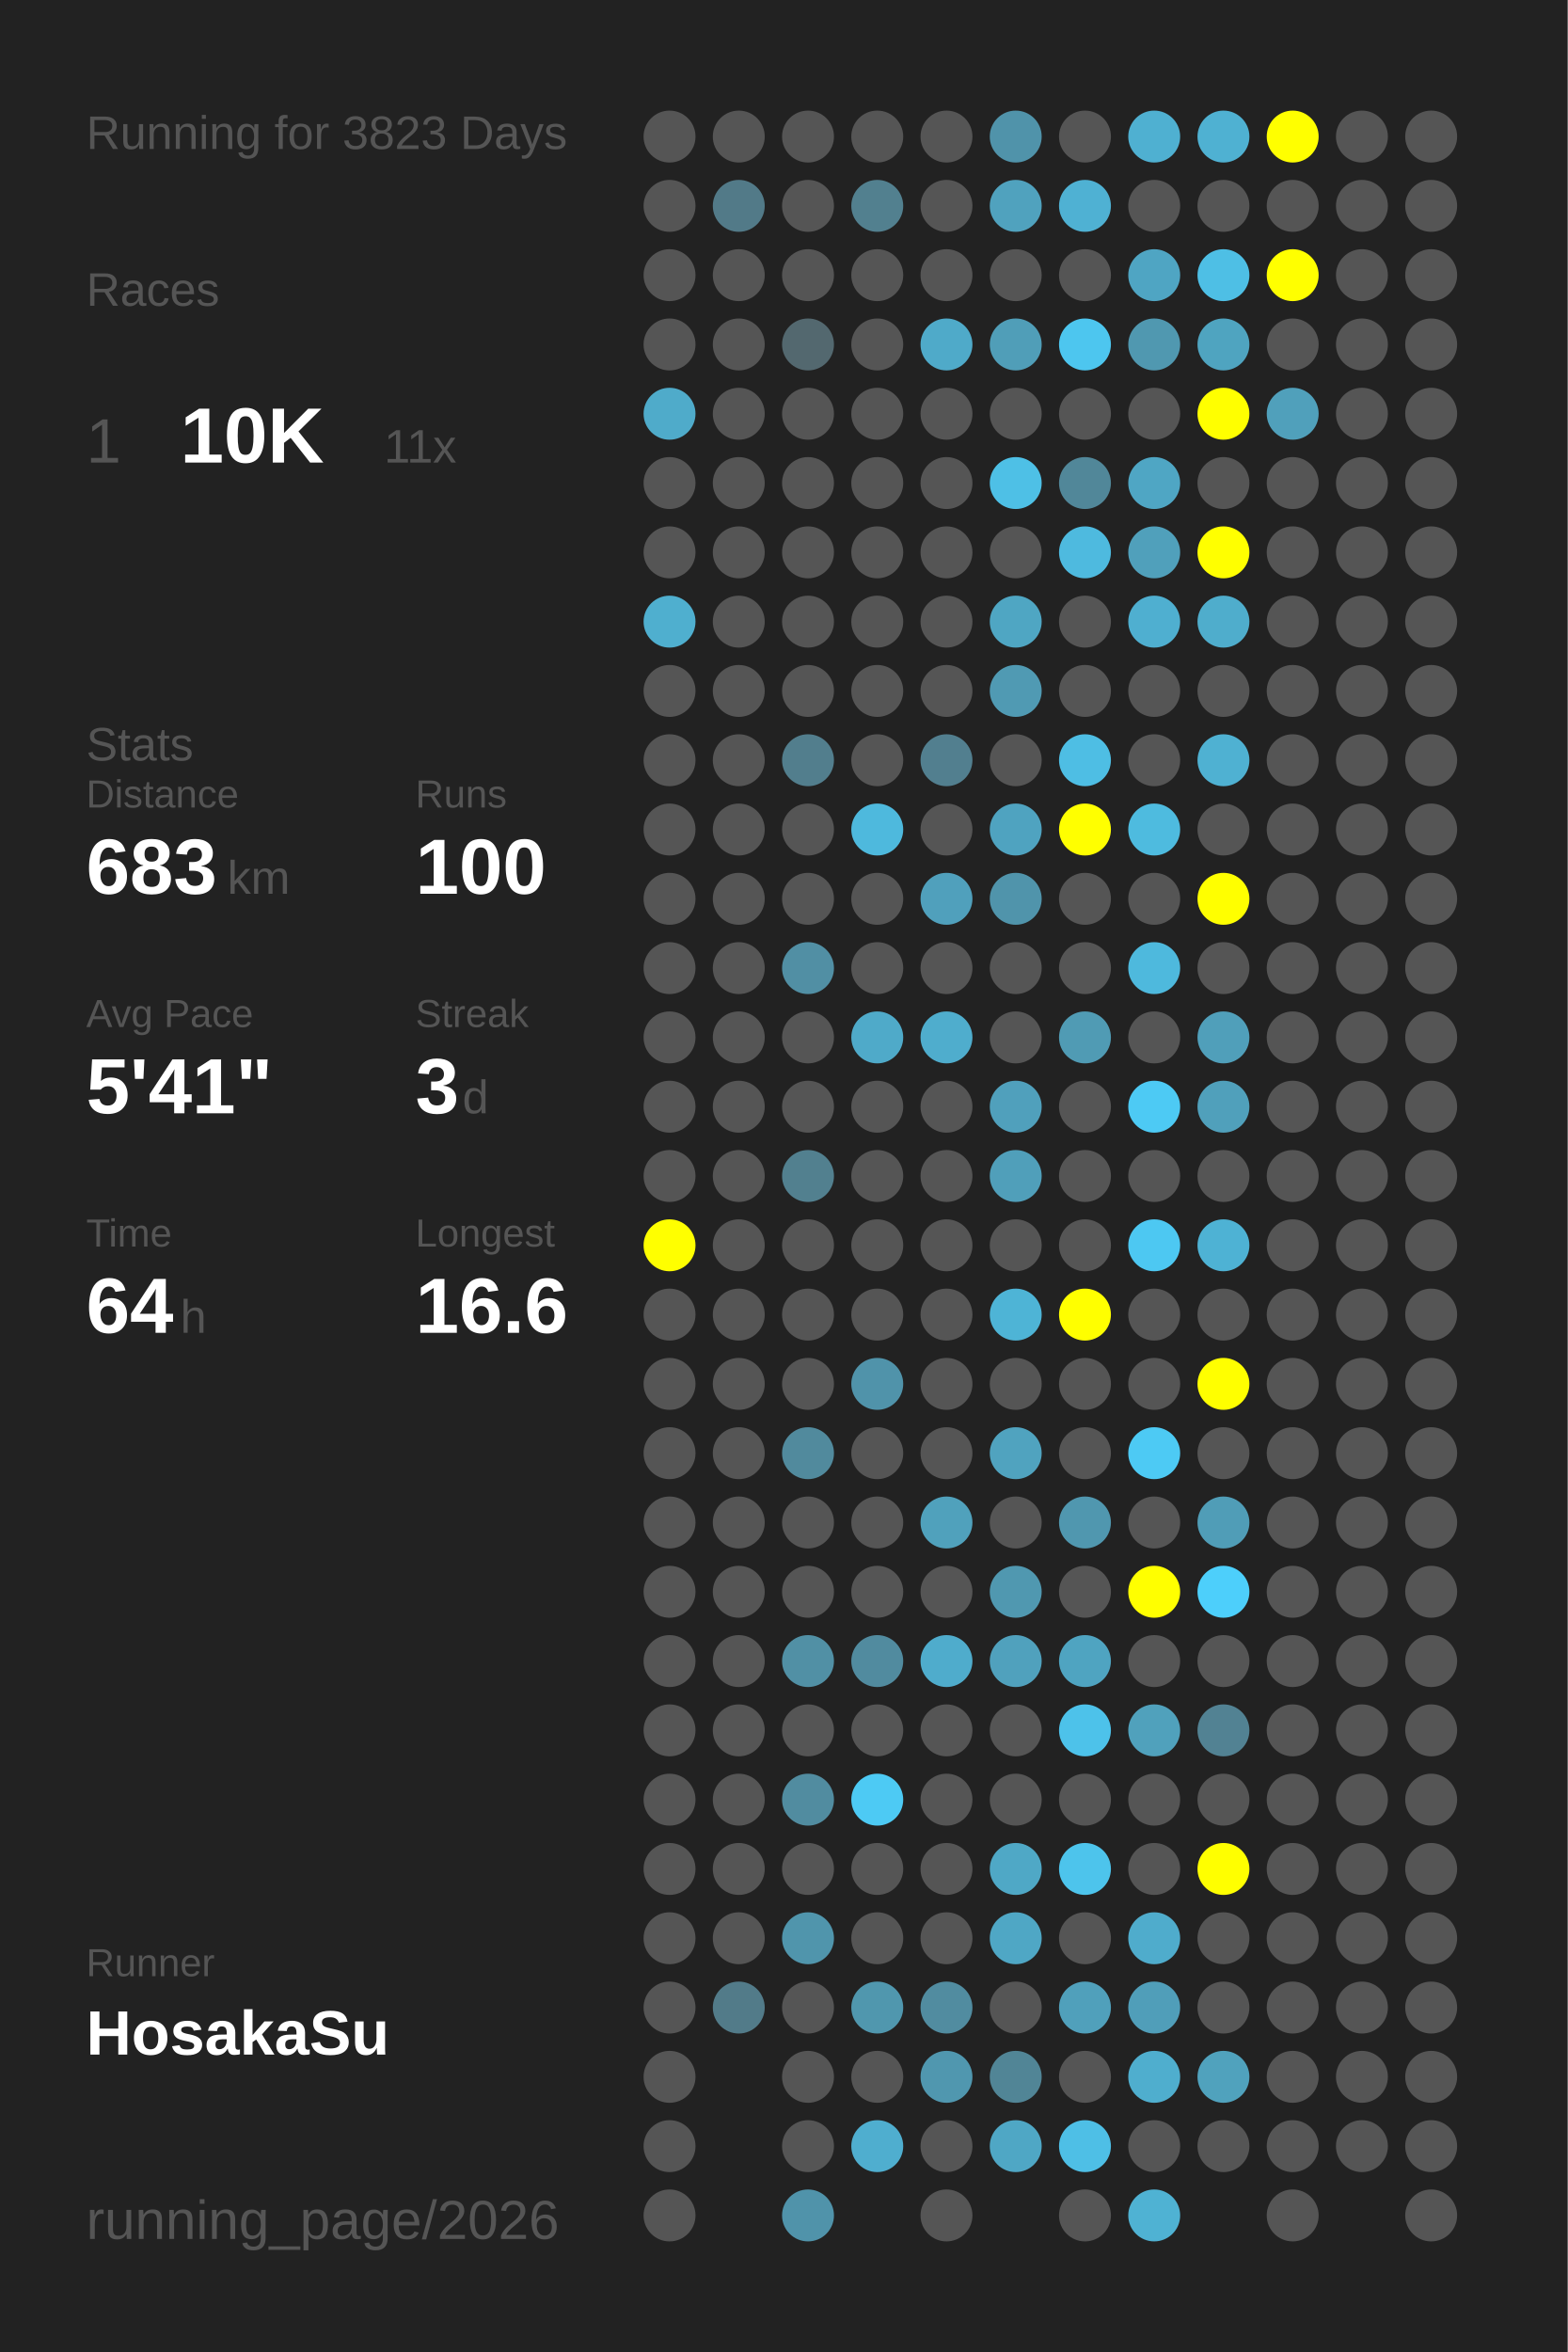
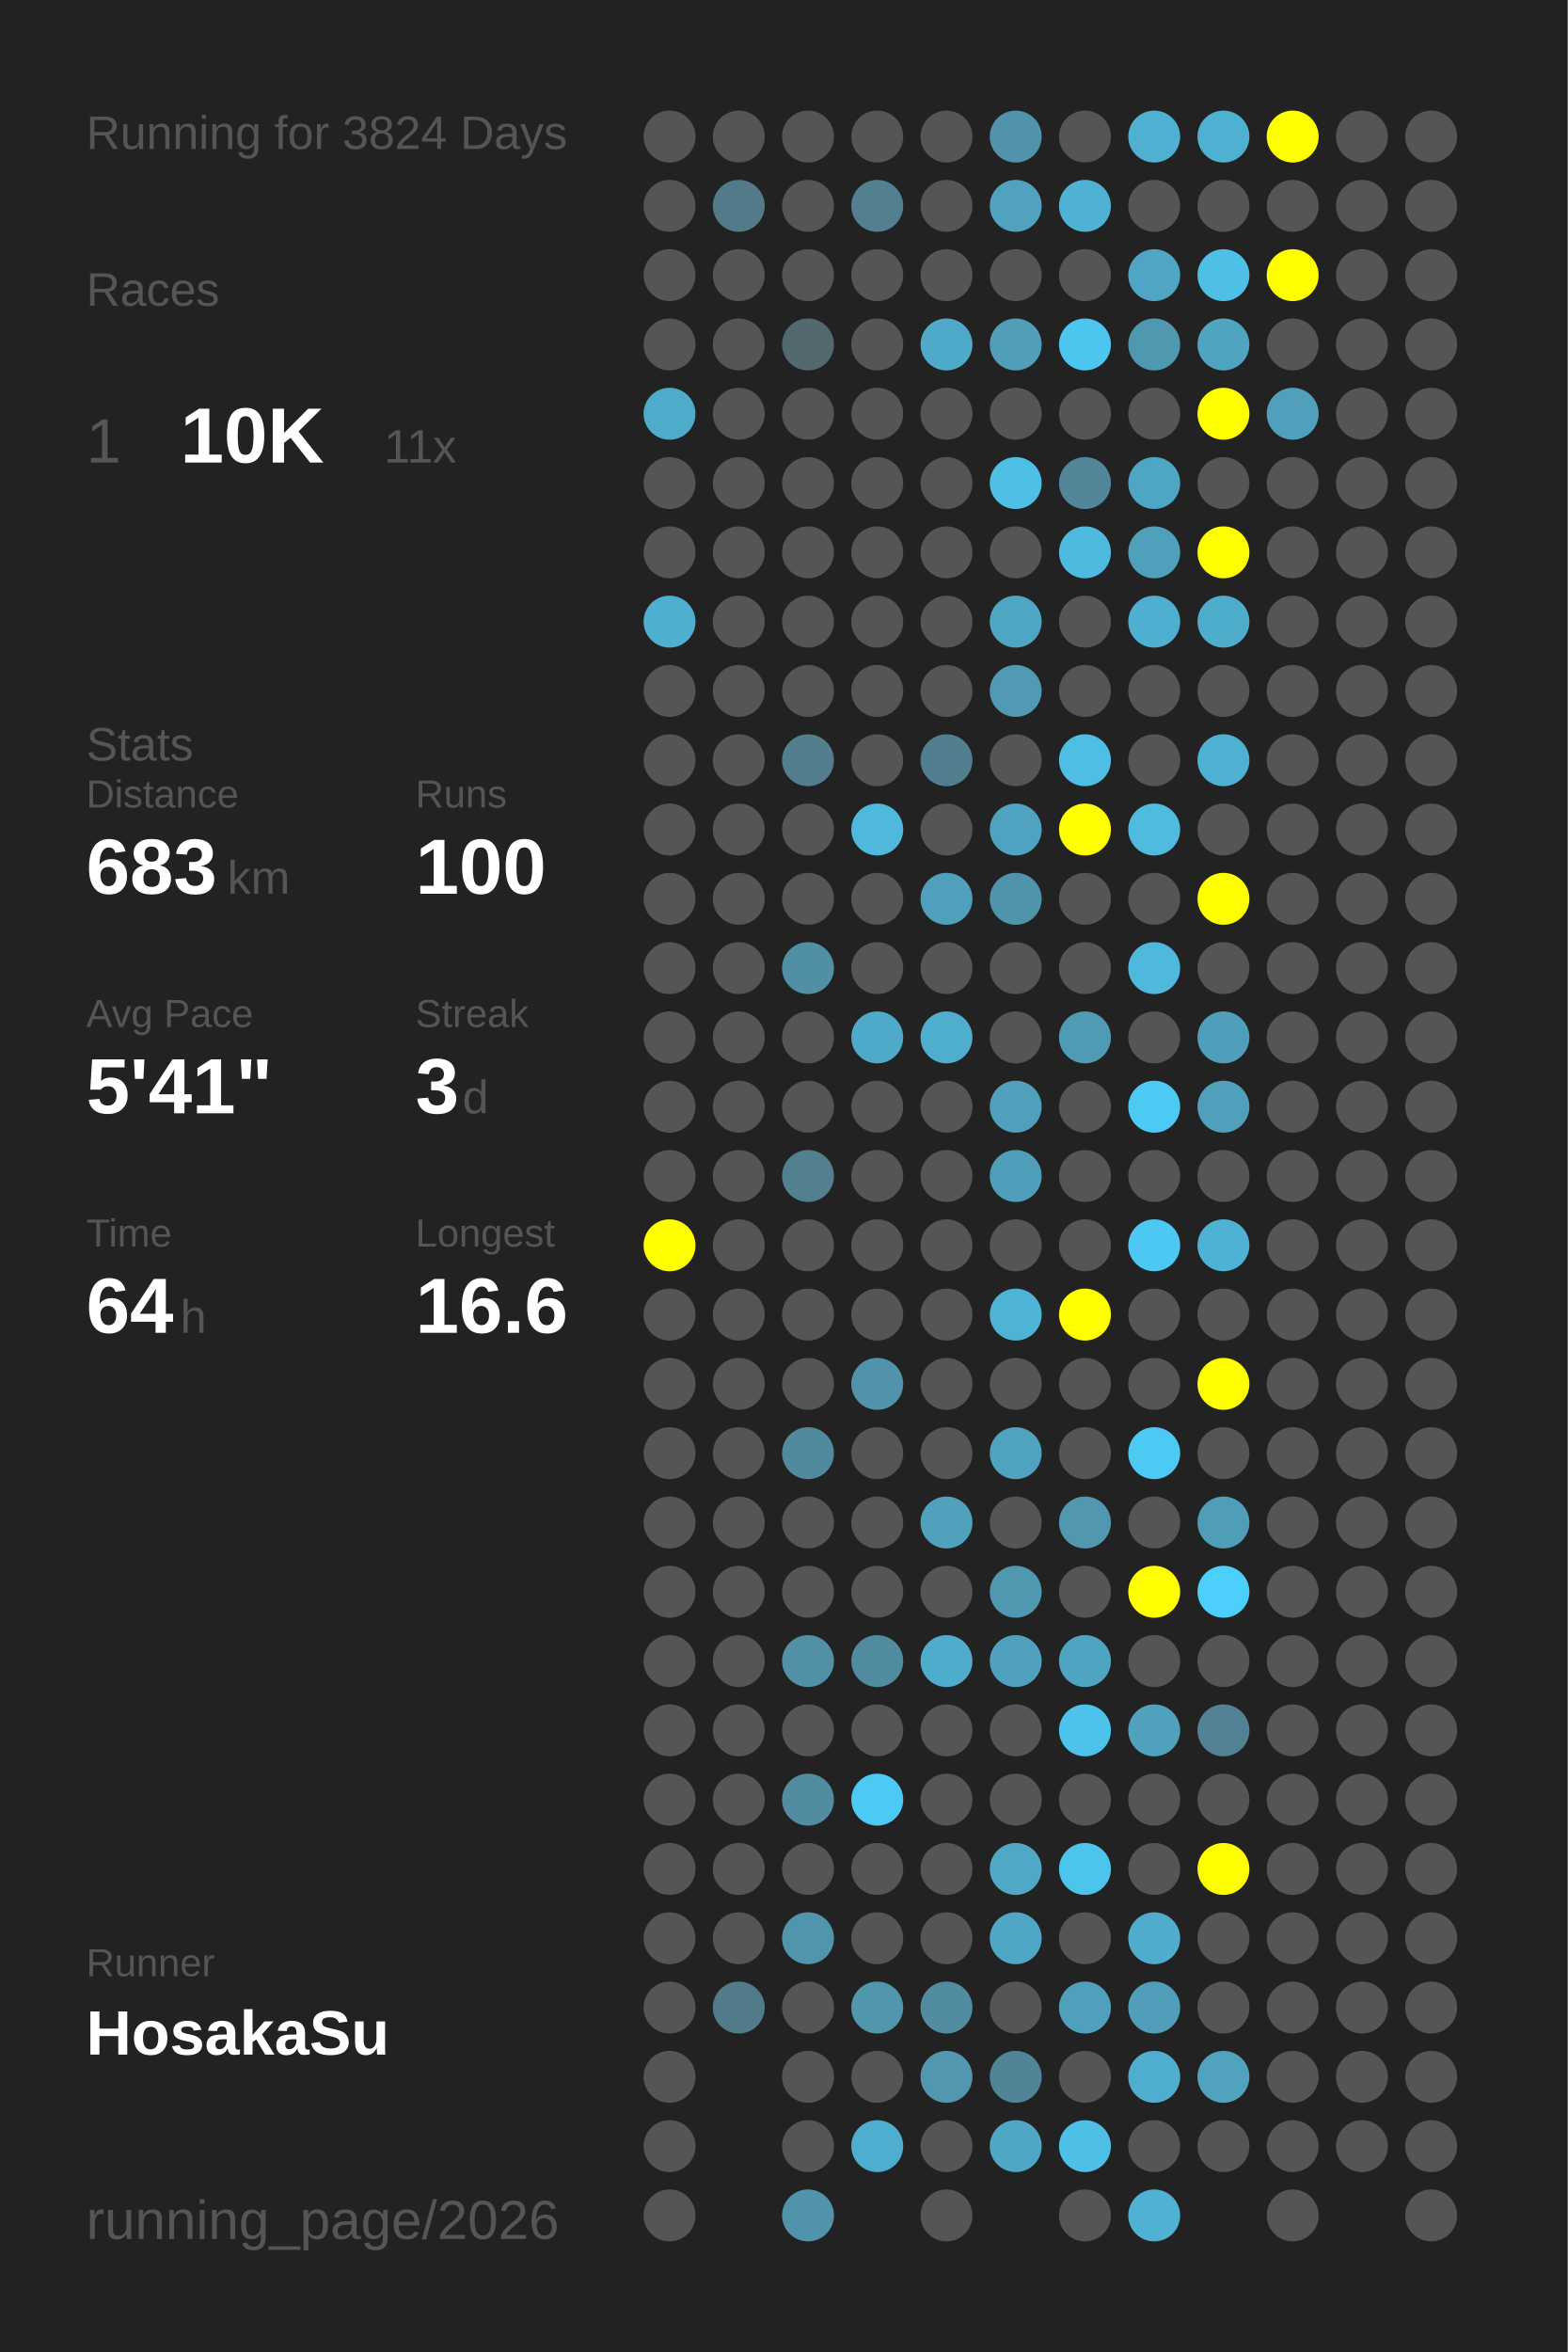
<svg xmlns="http://www.w3.org/2000/svg" baseProfile="full" height="300mm" version="1.1" viewBox="0,0,200,300" width="200mm">
  <defs />
  <rect fill="#222222" height="300" width="200" x="0" y="0" />
-   <text fill="#555555" style="font-size:6px; font-family:Arial;" x="11" y="19">Running for 3823 Days</text>
+   <text fill="#555555" style="font-size:6px; font-family:Arial;" x="11" y="19">Running for 3824 Days</text>
  <text fill="#555555" style="font-size:6px; font-family:Arial;" x="11" y="39">Races</text>
  <text fill="#555555" style="font-size:8px; font-family:Arial;" x="11" y="59">1</text>
  <text fill="#FFFFFF" style="font-size:10px; font-family:Arial; font-weight:bold;" x="23" y="59">10K</text>
  <text fill="#555555" style="font-size:6px; font-family:Arial;" x="49" y="59">11x</text>
  <text fill="#555555" style="font-size:6px; font-family:Arial;" x="11" y="97">Stats</text>
  <text fill="#555555" style="font-size:5px; font-family:Arial;" x="11" y="103">Distance</text>
  <text fill="#FFFFFF" style="font-size:10px; font-family:Arial; font-weight:bold;" x="11" y="114">683</text>
  <text fill="#555555" style="font-size:6px; font-family:Arial;" x="29" y="114">km</text>
  <text fill="#555555" style="font-size:5px; font-family:Arial;" x="53" y="103">Runs</text>
  <text fill="#FFFFFF" style="font-size:10px; font-family:Arial; font-weight:bold;" x="53" y="114">100</text>
  <text fill="#555555" style="font-size:5px; font-family:Arial;" x="11" y="131">Avg Pace</text>
  <text fill="#FFFFFF" style="font-size:10px; font-family:Arial; font-weight:bold;" x="11" y="142">5'41"</text>
  <text fill="#555555" style="font-size:5px; font-family:Arial;" x="53" y="131">Streak</text>
  <text fill="#FFFFFF" style="font-size:10px; font-family:Arial; font-weight:bold;" x="53" y="142">3</text>
  <text fill="#555555" style="font-size:6px; font-family:Arial;" x="59" y="142">d</text>
  <text fill="#555555" style="font-size:5px; font-family:Arial;" x="11" y="159">Time</text>
  <text fill="#FFFFFF" style="font-size:10px; font-family:Arial; font-weight:bold;" x="11" y="170">64</text>
  <text fill="#555555" style="font-size:6px; font-family:Arial;" x="23" y="170">h</text>
  <text fill="#555555" style="font-size:5px; font-family:Arial;" x="53" y="159">Longest</text>
  <text fill="#FFFFFF" style="font-size:10px; font-family:Arial; font-weight:bold;" x="53" y="170">16.6</text>
  <text fill="#555555" style="font-size:5px; font-family:Arial;" x="11" y="252.065">Runner</text>
  <text fill="#FFFFFF" style="font-size:8px; font-family:Arial; font-weight:bold;" x="11" y="262.065">HosakaSu</text>
  <text fill="#555555" style="font-size:7px; font-family:Arial;" x="11" y="285.581">running_page/2026</text>
  <circle cx="85.417" cy="17.419" fill="#555555" r="3.312" />
  <circle cx="85.417" cy="26.258" fill="#555555" r="3.312" />
  <circle cx="85.417" cy="35.097" fill="#555555" r="3.312" />
  <circle cx="85.417" cy="43.935" fill="#555555" r="3.312" />
  <circle cx="85.417" cy="52.774" fill="#4fabca" r="3.312" />
  <circle cx="85.417" cy="61.613" fill="#555555" r="3.312" />
  <circle cx="85.417" cy="70.452" fill="#555555" r="3.312" />
  <circle cx="85.417" cy="79.29" fill="#4fafcf" r="3.312" />
  <circle cx="85.417" cy="88.129" fill="#555555" r="3.312" />
  <circle cx="85.417" cy="96.968" fill="#555555" r="3.312" />
  <circle cx="85.417" cy="105.806" fill="#555555" r="3.312" />
  <circle cx="85.417" cy="114.645" fill="#555555" r="3.312" />
  <circle cx="85.417" cy="123.484" fill="#555555" r="3.312" />
  <circle cx="85.417" cy="132.323" fill="#555555" r="3.312" />
  <circle cx="85.417" cy="141.161" fill="#555555" r="3.312" />
  <circle cx="85.417" cy="150" fill="#555555" r="3.312" />
  <circle cx="85.417" cy="158.839" fill="#FFFF00" r="3.312" />
  <circle cx="85.417" cy="167.677" fill="#555555" r="3.312" />
  <circle cx="85.417" cy="176.516" fill="#555555" r="3.312" />
  <circle cx="85.417" cy="185.355" fill="#555555" r="3.312" />
  <circle cx="85.417" cy="194.194" fill="#555555" r="3.312" />
  <circle cx="85.417" cy="203.032" fill="#555555" r="3.312" />
  <circle cx="85.417" cy="211.871" fill="#555555" r="3.312" />
  <circle cx="85.417" cy="220.71" fill="#555555" r="3.312" />
  <circle cx="85.417" cy="229.548" fill="#555555" r="3.312" />
  <circle cx="85.417" cy="238.387" fill="#555555" r="3.312" />
  <circle cx="85.417" cy="247.226" fill="#555555" r="3.312" />
  <circle cx="85.417" cy="256.065" fill="#555555" r="3.312" />
  <circle cx="85.417" cy="264.903" fill="#555555" r="3.312" />
  <circle cx="85.417" cy="273.742" fill="#555555" r="3.312" />
  <circle cx="85.417" cy="282.581" fill="#555555" r="3.312" />
  <circle cx="94.25" cy="17.419" fill="#555555" r="3.312" />
  <circle cx="94.25" cy="26.258" fill="#527a88" r="3.312" />
  <circle cx="94.25" cy="35.097" fill="#555555" r="3.312" />
  <circle cx="94.25" cy="43.935" fill="#555555" r="3.312" />
  <circle cx="94.25" cy="52.774" fill="#555555" r="3.312" />
  <circle cx="94.25" cy="61.613" fill="#555555" r="3.312" />
  <circle cx="94.25" cy="70.452" fill="#555555" r="3.312" />
  <circle cx="94.25" cy="79.29" fill="#555555" r="3.312" />
  <circle cx="94.25" cy="88.129" fill="#555555" r="3.312" />
  <circle cx="94.25" cy="96.968" fill="#555555" r="3.312" />
  <circle cx="94.25" cy="105.806" fill="#555555" r="3.312" />
  <circle cx="94.25" cy="114.645" fill="#555555" r="3.312" />
  <circle cx="94.25" cy="123.484" fill="#555555" r="3.312" />
  <circle cx="94.25" cy="132.323" fill="#555555" r="3.312" />
  <circle cx="94.25" cy="141.161" fill="#555555" r="3.312" />
  <circle cx="94.25" cy="150" fill="#555555" r="3.312" />
  <circle cx="94.25" cy="158.839" fill="#555555" r="3.312" />
  <circle cx="94.25" cy="167.677" fill="#555555" r="3.312" />
  <circle cx="94.25" cy="176.516" fill="#555555" r="3.312" />
  <circle cx="94.25" cy="185.355" fill="#555555" r="3.312" />
  <circle cx="94.25" cy="194.194" fill="#555555" r="3.312" />
  <circle cx="94.25" cy="203.032" fill="#555555" r="3.312" />
  <circle cx="94.25" cy="211.871" fill="#555555" r="3.312" />
  <circle cx="94.25" cy="220.71" fill="#555555" r="3.312" />
  <circle cx="94.25" cy="229.548" fill="#555555" r="3.312" />
  <circle cx="94.25" cy="238.387" fill="#555555" r="3.312" />
  <circle cx="94.25" cy="247.226" fill="#555555" r="3.312" />
  <circle cx="94.25" cy="256.065" fill="#527b89" r="3.312" />
  <circle cx="103.083" cy="17.419" fill="#555555" r="3.312" />
  <circle cx="103.083" cy="26.258" fill="#555555" r="3.312" />
  <circle cx="103.083" cy="35.097" fill="#555555" r="3.312" />
  <circle cx="103.083" cy="43.935" fill="#53686f" r="3.312" />
  <circle cx="103.083" cy="52.774" fill="#555555" r="3.312" />
  <circle cx="103.083" cy="61.613" fill="#555555" r="3.312" />
  <circle cx="103.083" cy="70.452" fill="#555555" r="3.312" />
  <circle cx="103.083" cy="79.29" fill="#555555" r="3.312" />
  <circle cx="103.083" cy="88.129" fill="#555555" r="3.312" />
  <circle cx="103.083" cy="96.968" fill="#527e8d" r="3.312" />
  <circle cx="103.083" cy="105.806" fill="#555555" r="3.312" />
  <circle cx="103.083" cy="114.645" fill="#555555" r="3.312" />
  <circle cx="103.083" cy="123.484" fill="#518fa4" r="3.312" />
  <circle cx="103.083" cy="132.323" fill="#555555" r="3.312" />
  <circle cx="103.083" cy="141.161" fill="#555555" r="3.312" />
  <circle cx="103.083" cy="150" fill="#52808f" r="3.312" />
  <circle cx="103.083" cy="158.839" fill="#555555" r="3.312" />
  <circle cx="103.083" cy="167.677" fill="#555555" r="3.312" />
  <circle cx="103.083" cy="176.516" fill="#555555" r="3.312" />
  <circle cx="103.083" cy="185.355" fill="#518a9d" r="3.312" />
  <circle cx="103.083" cy="194.194" fill="#555555" r="3.312" />
  <circle cx="103.083" cy="203.032" fill="#555555" r="3.312" />
  <circle cx="103.083" cy="211.871" fill="#5190a5" r="3.312" />
  <circle cx="103.083" cy="220.71" fill="#555555" r="3.312" />
  <circle cx="103.083" cy="229.548" fill="#518ca0" r="3.312" />
  <circle cx="103.083" cy="238.387" fill="#555555" r="3.312" />
  <circle cx="103.083" cy="247.226" fill="#5095ac" r="3.312" />
  <circle cx="103.083" cy="256.065" fill="#555555" r="3.312" />
  <circle cx="103.083" cy="264.903" fill="#555555" r="3.312" />
  <circle cx="103.083" cy="273.742" fill="#555555" r="3.312" />
  <circle cx="103.083" cy="282.581" fill="#5093aa" r="3.312" />
  <circle cx="111.917" cy="17.419" fill="#555555" r="3.312" />
  <circle cx="111.917" cy="26.258" fill="#52808f" r="3.312" />
  <circle cx="111.917" cy="35.097" fill="#555555" r="3.312" />
  <circle cx="111.917" cy="43.935" fill="#555555" r="3.312" />
  <circle cx="111.917" cy="52.774" fill="#555555" r="3.312" />
  <circle cx="111.917" cy="61.613" fill="#555555" r="3.312" />
  <circle cx="111.917" cy="70.452" fill="#555555" r="3.312" />
  <circle cx="111.917" cy="79.29" fill="#555555" r="3.312" />
  <circle cx="111.917" cy="88.129" fill="#555555" r="3.312" />
  <circle cx="111.917" cy="96.968" fill="#555555" r="3.312" />
  <circle cx="111.917" cy="105.806" fill="#4eb9dd" r="3.312" />
  <circle cx="111.917" cy="114.645" fill="#555555" r="3.312" />
  <circle cx="111.917" cy="123.484" fill="#555555" r="3.312" />
  <circle cx="111.917" cy="132.323" fill="#4faac9" r="3.312" />
  <circle cx="111.917" cy="141.161" fill="#555555" r="3.312" />
  <circle cx="111.917" cy="150" fill="#555555" r="3.312" />
  <circle cx="111.917" cy="158.839" fill="#555555" r="3.312" />
  <circle cx="111.917" cy="167.677" fill="#555555" r="3.312" />
  <circle cx="111.917" cy="176.516" fill="#5093aa" r="3.312" />
  <circle cx="111.917" cy="185.355" fill="#555555" r="3.312" />
  <circle cx="111.917" cy="194.194" fill="#555555" r="3.312" />
  <circle cx="111.917" cy="203.032" fill="#555555" r="3.312" />
  <circle cx="111.917" cy="211.871" fill="#518b9f" r="3.312" />
  <circle cx="111.917" cy="220.71" fill="#555555" r="3.312" />
  <circle cx="111.917" cy="229.548" fill="#4dcaf4" r="3.312" />
  <circle cx="111.917" cy="238.387" fill="#555555" r="3.312" />
  <circle cx="111.917" cy="247.226" fill="#555555" r="3.312" />
  <circle cx="111.917" cy="256.065" fill="#5097ae" r="3.312" />
  <circle cx="111.917" cy="264.903" fill="#555555" r="3.312" />
  <circle cx="111.917" cy="273.742" fill="#4faecf" r="3.312" />
  <circle cx="120.75" cy="17.419" fill="#555555" r="3.312" />
  <circle cx="120.75" cy="26.258" fill="#555555" r="3.312" />
  <circle cx="120.75" cy="35.097" fill="#555555" r="3.312" />
  <circle cx="120.75" cy="43.935" fill="#4faac9" r="3.312" />
  <circle cx="120.75" cy="52.774" fill="#555555" r="3.312" />
  <circle cx="120.75" cy="61.613" fill="#555555" r="3.312" />
  <circle cx="120.75" cy="70.452" fill="#555555" r="3.312" />
  <circle cx="120.75" cy="79.29" fill="#555555" r="3.312" />
  <circle cx="120.75" cy="88.129" fill="#555555" r="3.312" />
  <circle cx="120.75" cy="96.968" fill="#527f8f" r="3.312" />
  <circle cx="120.75" cy="105.806" fill="#555555" r="3.312" />
  <circle cx="120.75" cy="114.645" fill="#50a0bc" r="3.312" />
  <circle cx="120.75" cy="123.484" fill="#555555" r="3.312" />
  <circle cx="120.75" cy="132.323" fill="#4fadcd" r="3.312" />
  <circle cx="120.75" cy="141.161" fill="#555555" r="3.312" />
  <circle cx="120.75" cy="150" fill="#555555" r="3.312" />
  <circle cx="120.75" cy="158.839" fill="#555555" r="3.312" />
  <circle cx="120.75" cy="167.677" fill="#555555" r="3.312" />
  <circle cx="120.75" cy="176.516" fill="#555555" r="3.312" />
  <circle cx="120.75" cy="185.355" fill="#555555" r="3.312" />
  <circle cx="120.75" cy="194.194" fill="#50a1bc" r="3.312" />
  <circle cx="120.75" cy="203.032" fill="#555555" r="3.312" />
  <circle cx="120.75" cy="211.871" fill="#4faccc" r="3.312" />
  <circle cx="120.75" cy="220.71" fill="#555555" r="3.312" />
  <circle cx="120.75" cy="229.548" fill="#555555" r="3.312" />
  <circle cx="120.75" cy="238.387" fill="#555555" r="3.312" />
  <circle cx="120.75" cy="247.226" fill="#555555" r="3.312" />
  <circle cx="120.75" cy="256.065" fill="#518ca0" r="3.312" />
  <circle cx="120.75" cy="264.903" fill="#5097af" r="3.312" />
  <circle cx="120.75" cy="273.742" fill="#555555" r="3.312" />
  <circle cx="120.75" cy="282.581" fill="#555555" r="3.312" />
  <circle cx="129.583" cy="17.419" fill="#5093aa" r="3.312" />
  <circle cx="129.583" cy="26.258" fill="#50a2be" r="3.312" />
  <circle cx="129.583" cy="35.097" fill="#555555" r="3.312" />
  <circle cx="129.583" cy="43.935" fill="#509eb8" r="3.312" />
  <circle cx="129.583" cy="52.774" fill="#555555" r="3.312" />
  <circle cx="129.583" cy="61.613" fill="#4ec0e6" r="3.312" />
  <circle cx="129.583" cy="70.452" fill="#555555" r="3.312" />
  <circle cx="129.583" cy="79.29" fill="#4fa6c3" r="3.312" />
  <circle cx="129.583" cy="88.129" fill="#509ab3" r="3.312" />
  <circle cx="129.583" cy="96.968" fill="#555555" r="3.312" />
  <circle cx="129.583" cy="105.806" fill="#4fa3c0" r="3.312" />
  <circle cx="129.583" cy="114.645" fill="#5094ab" r="3.312" />
  <circle cx="129.583" cy="123.484" fill="#555555" r="3.312" />
  <circle cx="129.583" cy="132.323" fill="#555555" r="3.312" />
  <circle cx="129.583" cy="141.161" fill="#50a0bc" r="3.312" />
  <circle cx="129.583" cy="150" fill="#509fba" r="3.312" />
  <circle cx="129.583" cy="158.839" fill="#555555" r="3.312" />
  <circle cx="129.583" cy="167.677" fill="#4eb4d6" r="3.312" />
  <circle cx="129.583" cy="176.516" fill="#555555" r="3.312" />
  <circle cx="129.583" cy="185.355" fill="#50a3bf" r="3.312" />
  <circle cx="129.583" cy="194.194" fill="#555555" r="3.312" />
  <circle cx="129.583" cy="203.032" fill="#5098b0" r="3.312" />
  <circle cx="129.583" cy="211.871" fill="#50a1bd" r="3.312" />
  <circle cx="129.583" cy="220.71" fill="#555555" r="3.312" />
  <circle cx="129.583" cy="229.548" fill="#555555" r="3.312" />
  <circle cx="129.583" cy="238.387" fill="#4fa8c6" r="3.312" />
  <circle cx="129.583" cy="247.226" fill="#4fa7c5" r="3.312" />
  <circle cx="129.583" cy="256.065" fill="#555555" r="3.312" />
  <circle cx="129.583" cy="264.903" fill="#518596" r="3.312" />
  <circle cx="129.583" cy="273.742" fill="#4fa7c5" r="3.312" />
  <circle cx="138.417" cy="17.419" fill="#555555" r="3.312" />
  <circle cx="138.417" cy="26.258" fill="#4fb1d3" r="3.312" />
  <circle cx="138.417" cy="35.097" fill="#555555" r="3.312" />
  <circle cx="138.417" cy="43.935" fill="#4dc6ef" r="3.312" />
  <circle cx="138.417" cy="52.774" fill="#555555" r="3.312" />
  <circle cx="138.417" cy="61.613" fill="#518799" r="3.312" />
  <circle cx="138.417" cy="70.452" fill="#4ebadf" r="3.312" />
  <circle cx="138.417" cy="79.29" fill="#555555" r="3.312" />
  <circle cx="138.417" cy="88.129" fill="#555555" r="3.312" />
  <circle cx="138.417" cy="96.968" fill="#4ebee4" r="3.312" />
  <circle cx="138.417" cy="105.806" fill="#FFFF00" r="3.312" />
  <circle cx="138.417" cy="114.645" fill="#555555" r="3.312" />
  <circle cx="138.417" cy="123.484" fill="#555555" r="3.312" />
  <circle cx="138.417" cy="132.323" fill="#509bb4" r="3.312" />
  <circle cx="138.417" cy="141.161" fill="#555555" r="3.312" />
  <circle cx="138.417" cy="150" fill="#555555" r="3.312" />
  <circle cx="138.417" cy="158.839" fill="#555555" r="3.312" />
  <circle cx="138.417" cy="167.677" fill="#FFFF00" r="3.312" />
  <circle cx="138.417" cy="176.516" fill="#555555" r="3.312" />
  <circle cx="138.417" cy="185.355" fill="#555555" r="3.312" />
  <circle cx="138.417" cy="194.194" fill="#5097af" r="3.312" />
  <circle cx="138.417" cy="203.032" fill="#555555" r="3.312" />
  <circle cx="138.417" cy="211.871" fill="#4fa4c1" r="3.312" />
  <circle cx="138.417" cy="220.71" fill="#4dc2ea" r="3.312" />
  <circle cx="138.417" cy="229.548" fill="#555555" r="3.312" />
  <circle cx="138.417" cy="238.387" fill="#4dc4ec" r="3.312" />
  <circle cx="138.417" cy="247.226" fill="#555555" r="3.312" />
  <circle cx="138.417" cy="256.065" fill="#50a0bb" r="3.312" />
  <circle cx="138.417" cy="264.903" fill="#555555" r="3.312" />
  <circle cx="138.417" cy="273.742" fill="#4ebfe6" r="3.312" />
  <circle cx="138.417" cy="282.581" fill="#555555" r="3.312" />
  <circle cx="147.25" cy="17.419" fill="#4fb0d1" r="3.312" />
  <circle cx="147.25" cy="26.258" fill="#555555" r="3.312" />
  <circle cx="147.25" cy="35.097" fill="#4fa5c3" r="3.312" />
  <circle cx="147.25" cy="43.935" fill="#5098b0" r="3.312" />
  <circle cx="147.25" cy="52.774" fill="#555555" r="3.312" />
  <circle cx="147.25" cy="61.613" fill="#4fa6c4" r="3.312" />
  <circle cx="147.25" cy="70.452" fill="#50a0bb" r="3.312" />
  <circle cx="147.25" cy="79.29" fill="#4fafd0" r="3.312" />
  <circle cx="147.25" cy="88.129" fill="#555555" r="3.312" />
  <circle cx="147.25" cy="96.968" fill="#555555" r="3.312" />
  <circle cx="147.25" cy="105.806" fill="#4ebbdf" r="3.312" />
  <circle cx="147.25" cy="114.645" fill="#555555" r="3.312" />
  <circle cx="147.25" cy="123.484" fill="#4eb9dd" r="3.312" />
  <circle cx="147.25" cy="132.323" fill="#555555" r="3.312" />
  <circle cx="147.25" cy="141.161" fill="#4dcaf4" r="3.312" />
  <circle cx="147.25" cy="150" fill="#555555" r="3.312" />
  <circle cx="147.25" cy="158.839" fill="#4dc8f2" r="3.312" />
  <circle cx="147.25" cy="167.677" fill="#555555" r="3.312" />
  <circle cx="147.25" cy="176.516" fill="#555555" r="3.312" />
  <circle cx="147.25" cy="185.355" fill="#4dcaf4" r="3.312" />
  <circle cx="147.25" cy="194.194" fill="#555555" r="3.312" />
  <circle cx="147.25" cy="203.032" fill="#FFFF00" r="3.312" />
  <circle cx="147.25" cy="211.871" fill="#555555" r="3.312" />
  <circle cx="147.25" cy="220.71" fill="#50a1bc" r="3.312" />
  <circle cx="147.25" cy="229.548" fill="#555555" r="3.312" />
  <circle cx="147.25" cy="238.387" fill="#555555" r="3.312" />
  <circle cx="147.25" cy="247.226" fill="#4faccc" r="3.312" />
  <circle cx="147.25" cy="256.065" fill="#509eb9" r="3.312" />
  <circle cx="147.25" cy="264.903" fill="#4faece" r="3.312" />
  <circle cx="147.25" cy="273.742" fill="#555555" r="3.312" />
  <circle cx="147.25" cy="282.581" fill="#4fb2d3" r="3.312" />
  <circle cx="156.083" cy="17.419" fill="#4fb1d2" r="3.312" />
  <circle cx="156.083" cy="26.258" fill="#555555" r="3.312" />
  <circle cx="156.083" cy="35.097" fill="#4ebfe5" r="3.312" />
  <circle cx="156.083" cy="43.935" fill="#4fa4c0" r="3.312" />
  <circle cx="156.083" cy="52.774" fill="#FFFF00" r="3.312" />
  <circle cx="156.083" cy="61.613" fill="#555555" r="3.312" />
  <circle cx="156.083" cy="70.452" fill="#FFFF00" r="3.312" />
  <circle cx="156.083" cy="79.29" fill="#4fadcc" r="3.312" />
  <circle cx="156.083" cy="88.129" fill="#555555" r="3.312" />
  <circle cx="156.083" cy="96.968" fill="#4fb1d2" r="3.312" />
  <circle cx="156.083" cy="105.806" fill="#555555" r="3.312" />
  <circle cx="156.083" cy="114.645" fill="#FFFF00" r="3.312" />
  <circle cx="156.083" cy="123.484" fill="#555555" r="3.312" />
  <circle cx="156.083" cy="132.323" fill="#509fba" r="3.312" />
  <circle cx="156.083" cy="141.161" fill="#50a0bb" r="3.312" />
  <circle cx="156.083" cy="150" fill="#555555" r="3.312" />
  <circle cx="156.083" cy="158.839" fill="#4eb2d4" r="3.312" />
  <circle cx="156.083" cy="167.677" fill="#555555" r="3.312" />
  <circle cx="156.083" cy="176.516" fill="#FFFF00" r="3.312" />
  <circle cx="156.083" cy="185.355" fill="#555555" r="3.312" />
  <circle cx="156.083" cy="194.194" fill="#509db7" r="3.312" />
  <circle cx="156.083" cy="203.032" fill="#4dcffb" r="3.312" />
  <circle cx="156.083" cy="211.871" fill="#555555" r="3.312" />
  <circle cx="156.083" cy="220.71" fill="#528293" r="3.312" />
  <circle cx="156.083" cy="229.548" fill="#555555" r="3.312" />
  <circle cx="156.083" cy="238.387" fill="#FFFF00" r="3.312" />
  <circle cx="156.083" cy="247.226" fill="#555555" r="3.312" />
  <circle cx="156.083" cy="256.065" fill="#555555" r="3.312" />
  <circle cx="156.083" cy="264.903" fill="#50a2bd" r="3.312" />
  <circle cx="156.083" cy="273.742" fill="#555555" r="3.312" />
  <circle cx="164.917" cy="17.419" fill="#FFFF00" r="3.312" />
  <circle cx="164.917" cy="26.258" fill="#555555" r="3.312" />
  <circle cx="164.917" cy="35.097" fill="#FFFF00" r="3.312" />
  <circle cx="164.917" cy="43.935" fill="#555555" r="3.312" />
  <circle cx="164.917" cy="52.774" fill="#50a0bb" r="3.312" />
  <circle cx="164.917" cy="61.613" fill="#555555" r="3.312" />
  <circle cx="164.917" cy="70.452" fill="#555555" r="3.312" />
  <circle cx="164.917" cy="79.29" fill="#555555" r="3.312" />
  <circle cx="164.917" cy="88.129" fill="#555555" r="3.312" />
  <circle cx="164.917" cy="96.968" fill="#555555" r="3.312" />
  <circle cx="164.917" cy="105.806" fill="#555555" r="3.312" />
  <circle cx="164.917" cy="114.645" fill="#555555" r="3.312" />
  <circle cx="164.917" cy="123.484" fill="#555555" r="3.312" />
  <circle cx="164.917" cy="132.323" fill="#555555" r="3.312" />
  <circle cx="164.917" cy="141.161" fill="#555555" r="3.312" />
  <circle cx="164.917" cy="150" fill="#555555" r="3.312" />
  <circle cx="164.917" cy="158.839" fill="#555555" r="3.312" />
  <circle cx="164.917" cy="167.677" fill="#555555" r="3.312" />
  <circle cx="164.917" cy="176.516" fill="#555555" r="3.312" />
  <circle cx="164.917" cy="185.355" fill="#555555" r="3.312" />
  <circle cx="164.917" cy="194.194" fill="#555555" r="3.312" />
  <circle cx="164.917" cy="203.032" fill="#555555" r="3.312" />
  <circle cx="164.917" cy="211.871" fill="#555555" r="3.312" />
  <circle cx="164.917" cy="220.71" fill="#555555" r="3.312" />
  <circle cx="164.917" cy="229.548" fill="#555555" r="3.312" />
  <circle cx="164.917" cy="238.387" fill="#555555" r="3.312" />
  <circle cx="164.917" cy="247.226" fill="#555555" r="3.312" />
  <circle cx="164.917" cy="256.065" fill="#555555" r="3.312" />
  <circle cx="164.917" cy="264.903" fill="#555555" r="3.312" />
  <circle cx="164.917" cy="273.742" fill="#555555" r="3.312" />
  <circle cx="164.917" cy="282.581" fill="#555555" r="3.312" />
  <circle cx="173.75" cy="17.419" fill="#555555" r="3.312" />
  <circle cx="173.75" cy="26.258" fill="#555555" r="3.312" />
  <circle cx="173.75" cy="35.097" fill="#555555" r="3.312" />
  <circle cx="173.75" cy="43.935" fill="#555555" r="3.312" />
  <circle cx="173.75" cy="52.774" fill="#555555" r="3.312" />
  <circle cx="173.75" cy="61.613" fill="#555555" r="3.312" />
  <circle cx="173.75" cy="70.452" fill="#555555" r="3.312" />
  <circle cx="173.75" cy="79.29" fill="#555555" r="3.312" />
  <circle cx="173.75" cy="88.129" fill="#555555" r="3.312" />
  <circle cx="173.75" cy="96.968" fill="#555555" r="3.312" />
  <circle cx="173.75" cy="105.806" fill="#555555" r="3.312" />
  <circle cx="173.75" cy="114.645" fill="#555555" r="3.312" />
  <circle cx="173.75" cy="123.484" fill="#555555" r="3.312" />
  <circle cx="173.75" cy="132.323" fill="#555555" r="3.312" />
  <circle cx="173.75" cy="141.161" fill="#555555" r="3.312" />
  <circle cx="173.75" cy="150" fill="#555555" r="3.312" />
  <circle cx="173.75" cy="158.839" fill="#555555" r="3.312" />
  <circle cx="173.75" cy="167.677" fill="#555555" r="3.312" />
  <circle cx="173.75" cy="176.516" fill="#555555" r="3.312" />
  <circle cx="173.75" cy="185.355" fill="#555555" r="3.312" />
  <circle cx="173.75" cy="194.194" fill="#555555" r="3.312" />
  <circle cx="173.75" cy="203.032" fill="#555555" r="3.312" />
  <circle cx="173.75" cy="211.871" fill="#555555" r="3.312" />
  <circle cx="173.75" cy="220.71" fill="#555555" r="3.312" />
  <circle cx="173.75" cy="229.548" fill="#555555" r="3.312" />
  <circle cx="173.75" cy="238.387" fill="#555555" r="3.312" />
  <circle cx="173.75" cy="247.226" fill="#555555" r="3.312" />
  <circle cx="173.75" cy="256.065" fill="#555555" r="3.312" />
  <circle cx="173.75" cy="264.903" fill="#555555" r="3.312" />
  <circle cx="173.75" cy="273.742" fill="#555555" r="3.312" />
  <circle cx="182.583" cy="17.419" fill="#555555" r="3.312" />
  <circle cx="182.583" cy="26.258" fill="#555555" r="3.312" />
  <circle cx="182.583" cy="35.097" fill="#555555" r="3.312" />
  <circle cx="182.583" cy="43.935" fill="#555555" r="3.312" />
  <circle cx="182.583" cy="52.774" fill="#555555" r="3.312" />
  <circle cx="182.583" cy="61.613" fill="#555555" r="3.312" />
  <circle cx="182.583" cy="70.452" fill="#555555" r="3.312" />
  <circle cx="182.583" cy="79.29" fill="#555555" r="3.312" />
  <circle cx="182.583" cy="88.129" fill="#555555" r="3.312" />
  <circle cx="182.583" cy="96.968" fill="#555555" r="3.312" />
  <circle cx="182.583" cy="105.806" fill="#555555" r="3.312" />
  <circle cx="182.583" cy="114.645" fill="#555555" r="3.312" />
  <circle cx="182.583" cy="123.484" fill="#555555" r="3.312" />
  <circle cx="182.583" cy="132.323" fill="#555555" r="3.312" />
  <circle cx="182.583" cy="141.161" fill="#555555" r="3.312" />
  <circle cx="182.583" cy="150" fill="#555555" r="3.312" />
  <circle cx="182.583" cy="158.839" fill="#555555" r="3.312" />
  <circle cx="182.583" cy="167.677" fill="#555555" r="3.312" />
  <circle cx="182.583" cy="176.516" fill="#555555" r="3.312" />
  <circle cx="182.583" cy="185.355" fill="#555555" r="3.312" />
  <circle cx="182.583" cy="194.194" fill="#555555" r="3.312" />
  <circle cx="182.583" cy="203.032" fill="#555555" r="3.312" />
  <circle cx="182.583" cy="211.871" fill="#555555" r="3.312" />
  <circle cx="182.583" cy="220.71" fill="#555555" r="3.312" />
  <circle cx="182.583" cy="229.548" fill="#555555" r="3.312" />
  <circle cx="182.583" cy="238.387" fill="#555555" r="3.312" />
  <circle cx="182.583" cy="247.226" fill="#555555" r="3.312" />
  <circle cx="182.583" cy="256.065" fill="#555555" r="3.312" />
  <circle cx="182.583" cy="264.903" fill="#555555" r="3.312" />
  <circle cx="182.583" cy="273.742" fill="#555555" r="3.312" />
  <circle cx="182.583" cy="282.581" fill="#555555" r="3.312" />
</svg>
